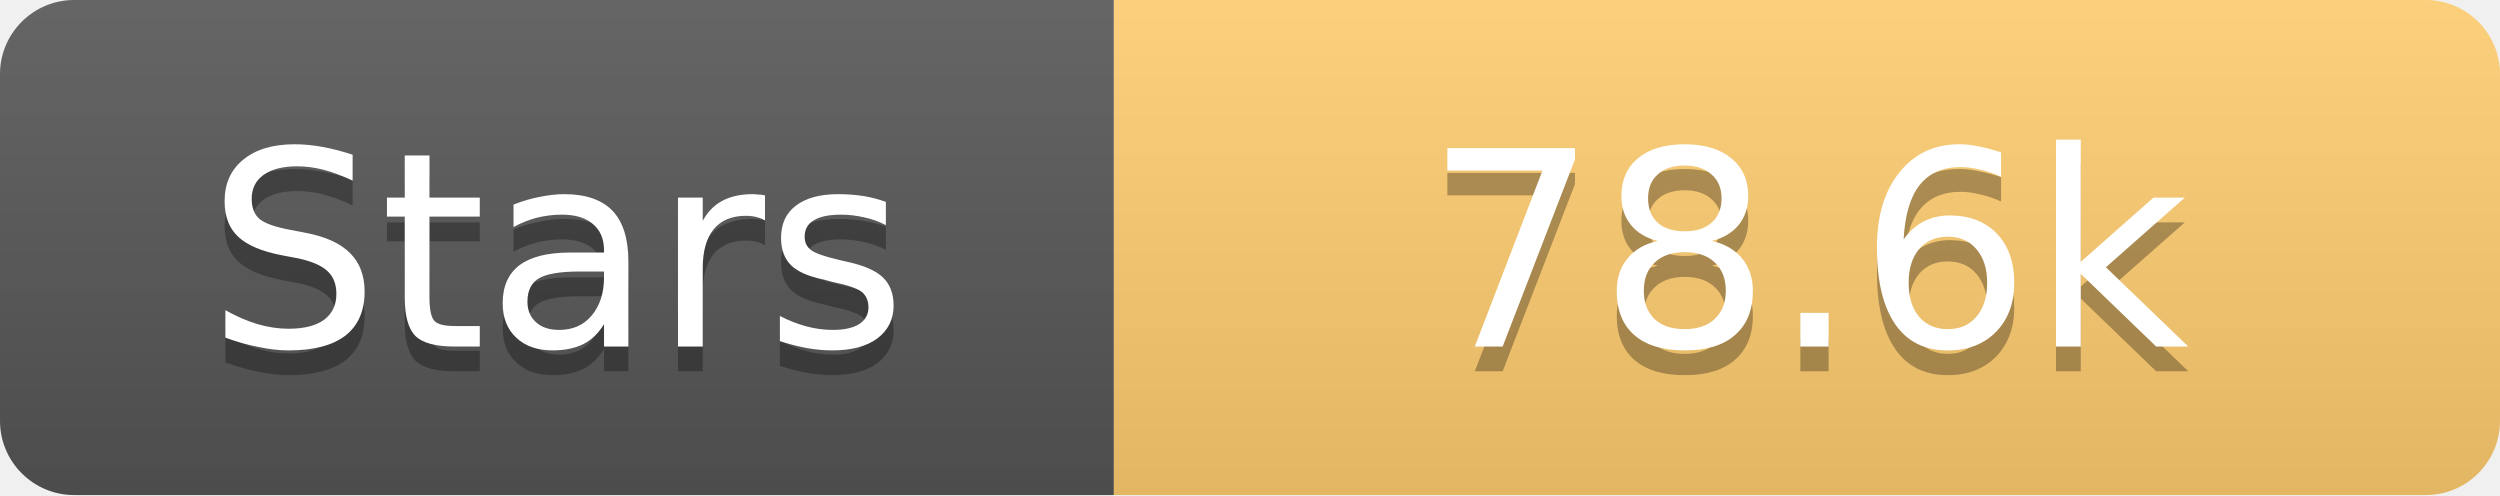
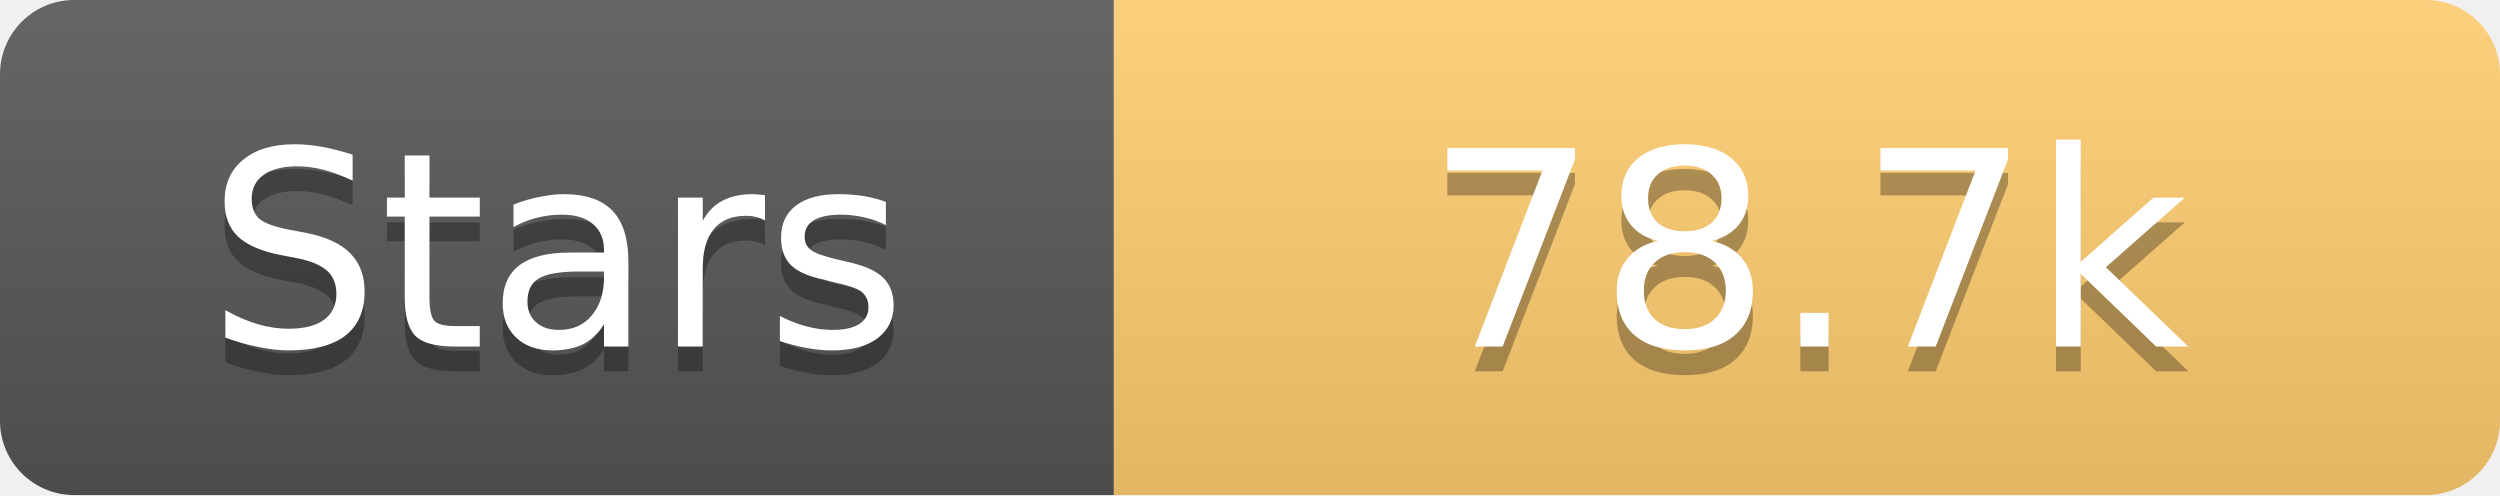
<svg xmlns="http://www.w3.org/2000/svg" width="101" height="20">
  <linearGradient id="s" x2="0" y2="100%">
    <stop offset="0" stop-color="#fff" stop-opacity=".1" />
    <stop offset="1" stop-opacity=".1" />
  </linearGradient>
  <clipPath id="r">
    <rect width="101" height="20" rx="3" fill="#fff" />
  </clipPath>
  <g clip-path="url(#r)">
    <rect width="45" height="20" fill="#555" />
    <rect x="45" width="56" height="20" fill="#fdcb6e" />
    <rect width="101" height="20" fill="url(#s)" />
  </g>
  <g fill="#fff" text-anchor="middle" font-family="Verdana,Geneva,DejaVu Sans,sans-serif" text-rendering="geometricPrecision" font-size="11">
    <text x="22.5" y="15" fill="#010101" fill-opacity=".3">Stars</text>
    <text x="22.5" y="14">Stars</text>
-     <text x="73.0" y="15" fill="#010101" fill-opacity=".3">78.6k</text>
-     <text x="73.0" y="14">78.6k</text>
+     <text x="73.0" y="15" fill="#010101" fill-opacity=".3">78.7k</text>
+     <text x="73.0" y="14">78.7k</text>
  </g>
</svg>
